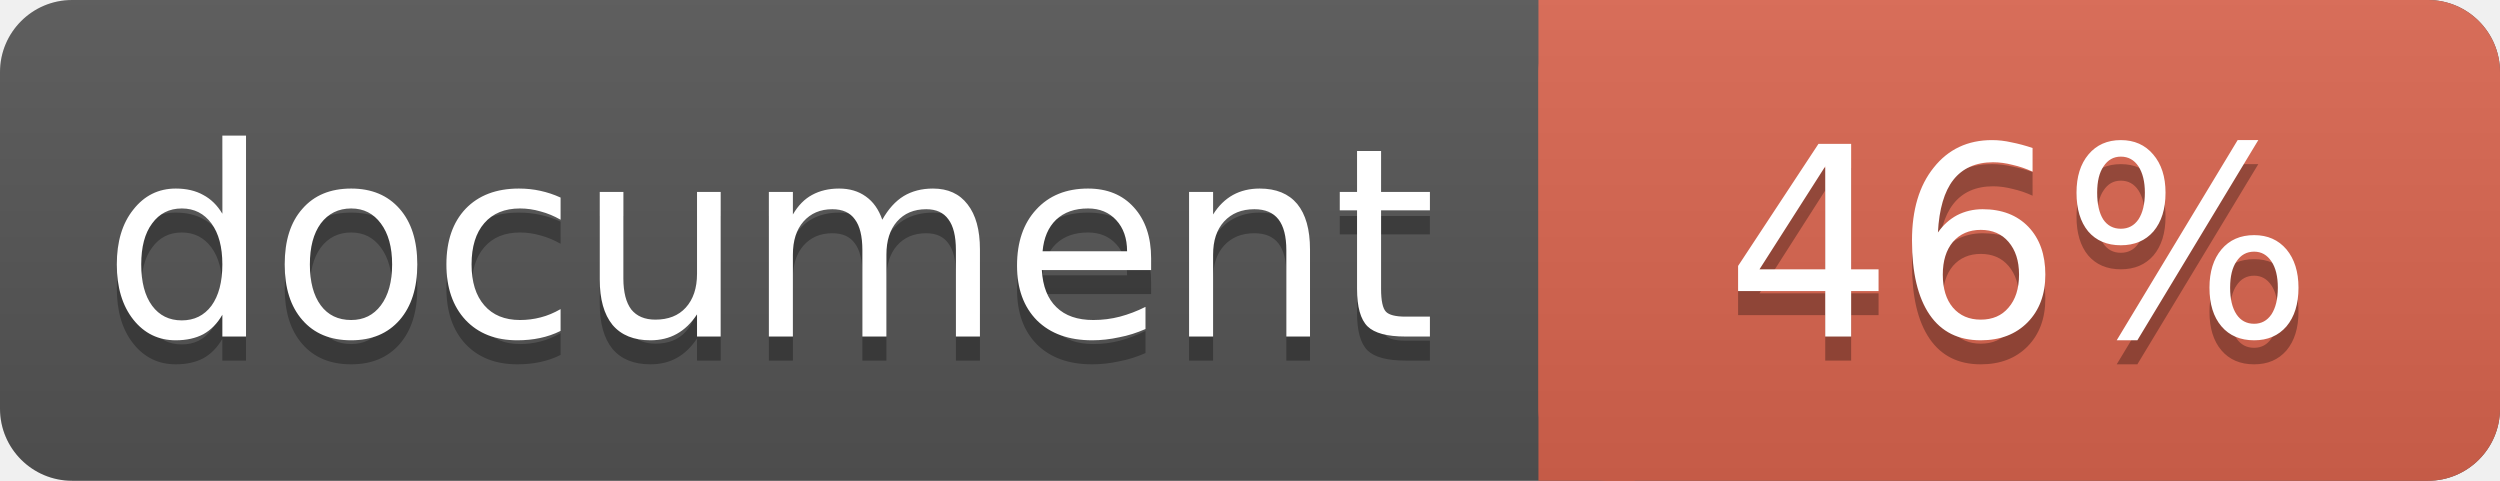
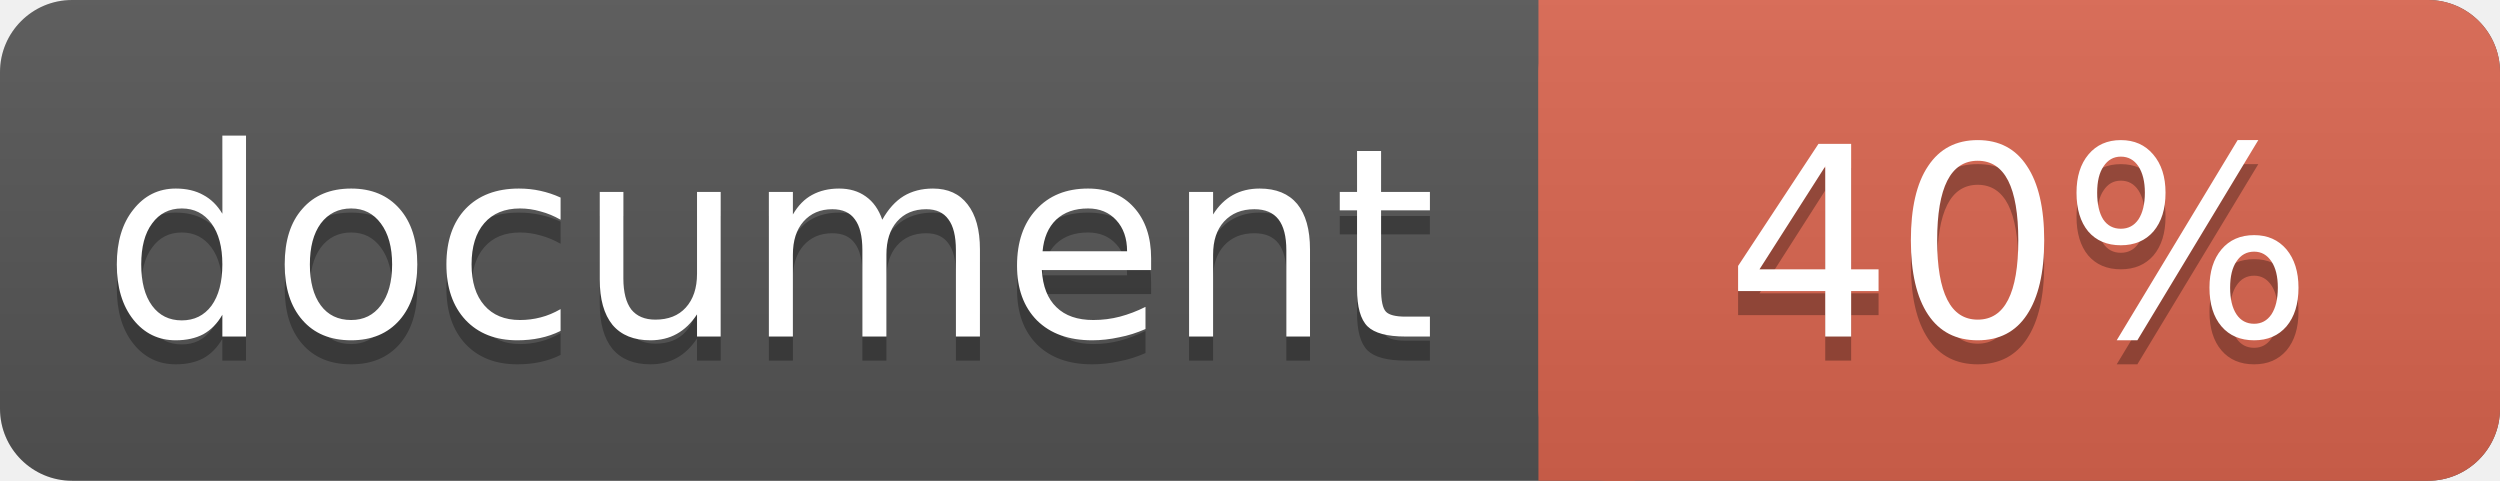
<svg xmlns="http://www.w3.org/2000/svg" width="104" height="20">
  <linearGradient id="a" x2="0" y2="100%">
    <stop offset="0" stop-color="#bbb" stop-opacity=".1" />
    <stop offset="1" stop-opacity=".1" />
  </linearGradient>
  <rect rx="3" width="104" height="20" fill="#555" />
  <rect rx="3" x="64" width="40" height="20" fill="#db654f" />
  <path fill="#db654f" d="M64 0h4v20h-4z" />
  <rect rx="3" width="104" height="20" fill="url(#a)" />
  <g fill="#fff" text-anchor="middle" font-family="DejaVu Sans,Verdana,Geneva,sans-serif" font-size="11">
    <text x="32" y="15" fill="#010101" fill-opacity=".3">document</text>
    <text x="32" y="14">document</text>
-     <text x="84" y="15" fill="#010101" fill-opacity=".3">46%</text>
-     <text x="84" y="14">46%</text>
+     <text x="84" y="15" fill="#010101" fill-opacity=".3">40%</text>
+     <text x="84" y="14">40%</text>
  </g>
</svg>
